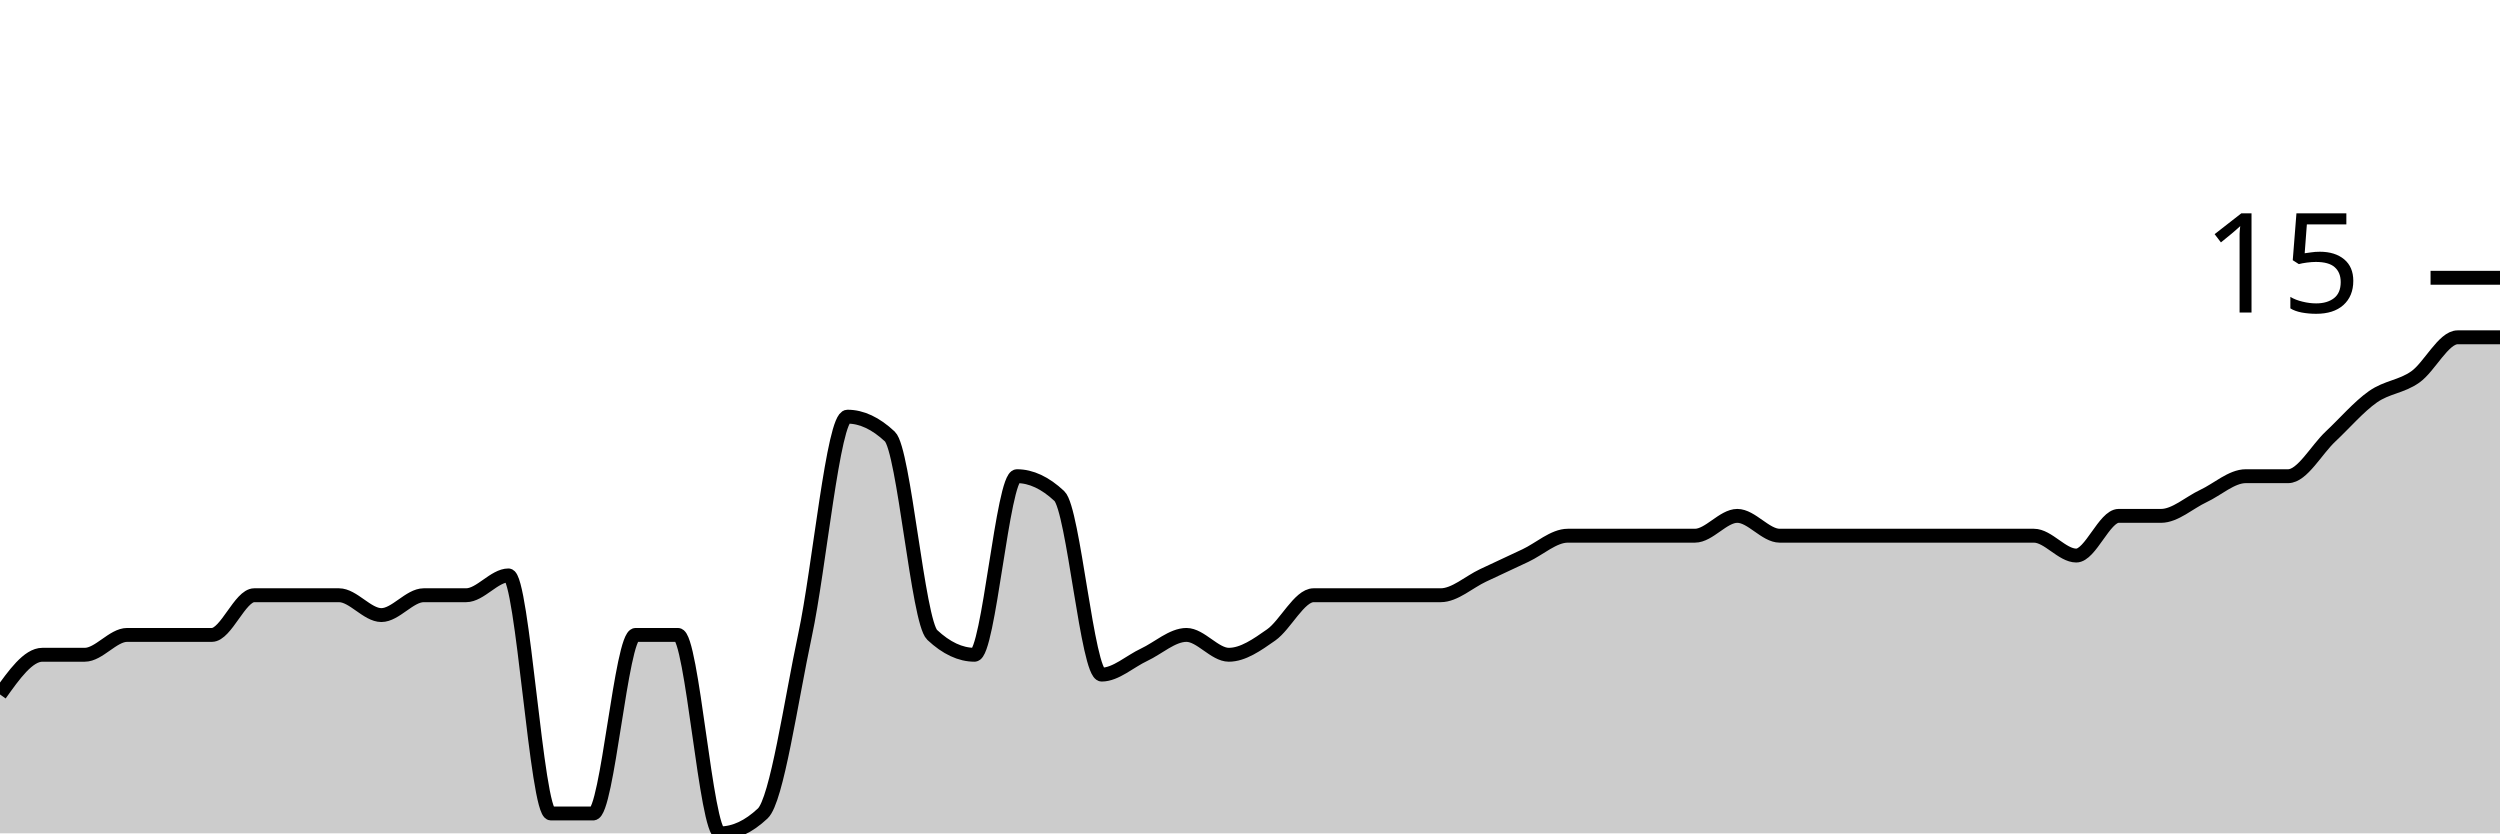
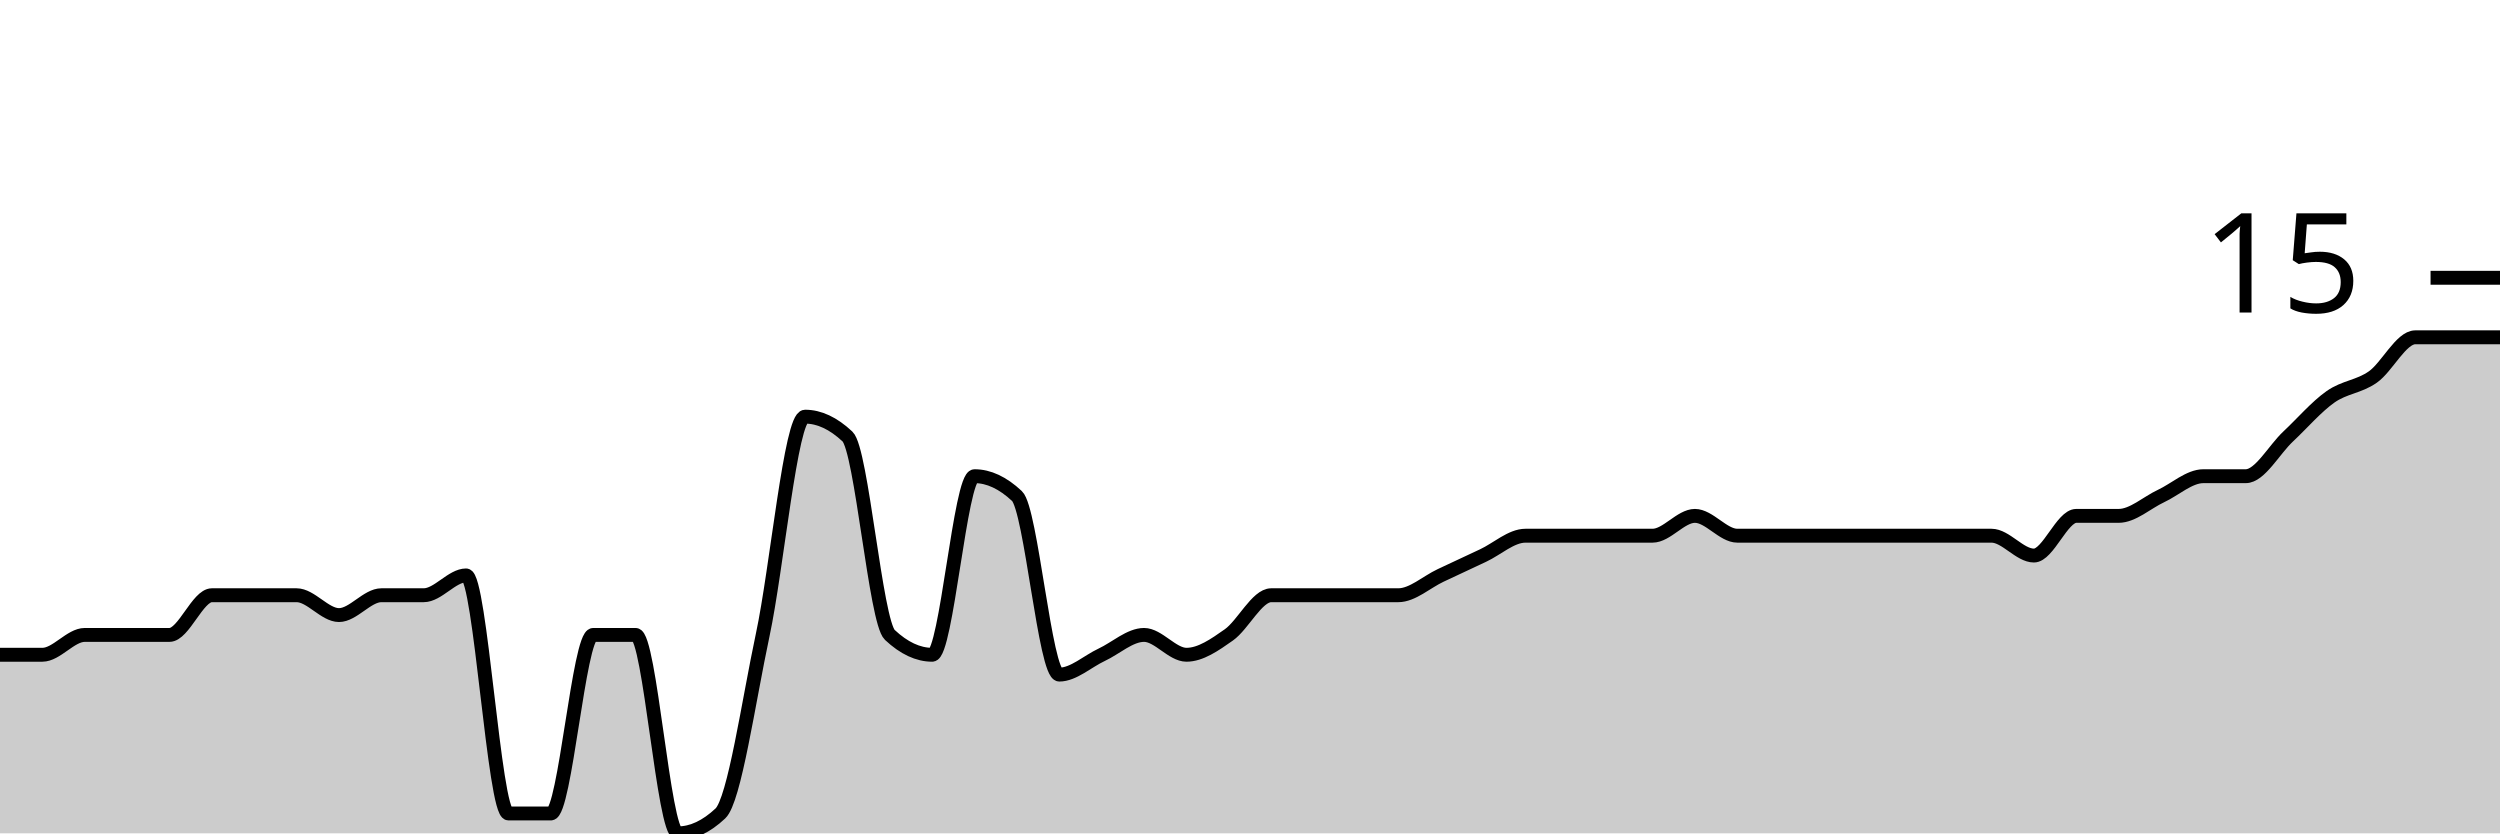
<svg xmlns="http://www.w3.org/2000/svg" viewBox="0 0 180 60">
  <g transform="translate(0,20)">
-     <path class="area" fill="rgba(0, 0, 0, 0.2)" d="M0,30C1.017,28.571,2.034,27.143,3.051,27.143C4.068,27.143,5.085,27.143,6.102,27.143C7.119,27.143,8.136,25.714,9.153,25.714C10.169,25.714,11.186,25.714,12.203,25.714C13.22,25.714,14.237,25.714,15.254,25.714C16.271,25.714,17.288,22.857,18.305,22.857C19.322,22.857,20.339,22.857,21.356,22.857C22.373,22.857,23.39,22.857,24.407,22.857C25.424,22.857,26.441,24.286,27.458,24.286C28.475,24.286,29.492,22.857,30.508,22.857C31.525,22.857,32.542,22.857,33.559,22.857C34.576,22.857,35.593,21.429,36.61,21.429C37.627,21.429,38.644,38.571,39.661,38.571C40.678,38.571,41.695,38.571,42.712,38.571C43.729,38.571,44.746,25.714,45.763,25.714C46.78,25.714,47.797,25.714,48.814,25.714C49.831,25.714,50.847,40,51.864,40C52.881,40,53.898,39.524,54.915,38.571C55.932,37.619,56.949,30.476,57.966,25.714C58.983,20.952,60,10,61.017,10C62.034,10,63.051,10.476,64.068,11.429C65.085,12.381,66.102,24.762,67.119,25.714C68.136,26.667,69.153,27.143,70.169,27.143C71.186,27.143,72.203,14.286,73.22,14.286C74.237,14.286,75.254,14.762,76.271,15.714C77.288,16.667,78.305,28.571,79.322,28.571C80.339,28.571,81.356,27.619,82.373,27.143C83.39,26.667,84.407,25.714,85.424,25.714C86.441,25.714,87.458,27.143,88.475,27.143C89.492,27.143,90.508,26.429,91.525,25.714C92.542,25,93.559,22.857,94.576,22.857C95.593,22.857,96.61,22.857,97.627,22.857C98.644,22.857,99.661,22.857,100.678,22.857C101.695,22.857,102.712,22.857,103.729,22.857C104.746,22.857,105.763,21.905,106.78,21.429C107.797,20.952,108.814,20.476,109.831,20C110.847,19.524,111.864,18.571,112.881,18.571C113.898,18.571,114.915,18.571,115.932,18.571C116.949,18.571,117.966,18.571,118.983,18.571C120,18.571,121.017,18.571,122.034,18.571C123.051,18.571,124.068,17.143,125.085,17.143C126.102,17.143,127.119,18.571,128.136,18.571C129.153,18.571,130.169,18.571,131.186,18.571C132.203,18.571,133.22,18.571,134.237,18.571C135.254,18.571,136.271,18.571,137.288,18.571C138.305,18.571,139.322,18.571,140.339,18.571C141.356,18.571,142.373,18.571,143.39,18.571C144.407,18.571,145.424,18.571,146.441,18.571C147.458,18.571,148.475,20,149.492,20C150.508,20,151.525,17.143,152.542,17.143C153.559,17.143,154.576,17.143,155.593,17.143C156.61,17.143,157.627,16.19,158.644,15.714C159.661,15.238,160.678,14.286,161.695,14.286C162.712,14.286,163.729,14.286,164.746,14.286C165.763,14.286,166.78,12.381,167.797,11.429C168.814,10.476,169.831,9.286,170.847,8.571C171.864,7.857,172.881,7.857,173.898,7.143C174.915,6.429,175.932,4.286,176.949,4.286C177.966,4.286,178.983,4.286,180,4.286L180,40C178.983,40,177.966,40,176.949,40C175.932,40,174.915,40,173.898,40C172.881,40,171.864,40,170.847,40C169.831,40,168.814,40,167.797,40C166.78,40,165.763,40,164.746,40C163.729,40,162.712,40,161.695,40C160.678,40,159.661,40,158.644,40C157.627,40,156.61,40,155.593,40C154.576,40,153.559,40,152.542,40C151.525,40,150.508,40,149.492,40C148.475,40,147.458,40,146.441,40C145.424,40,144.407,40,143.39,40C142.373,40,141.356,40,140.339,40C139.322,40,138.305,40,137.288,40C136.271,40,135.254,40,134.237,40C133.22,40,132.203,40,131.186,40C130.169,40,129.153,40,128.136,40C127.119,40,126.102,40,125.085,40C124.068,40,123.051,40,122.034,40C121.017,40,120,40,118.983,40C117.966,40,116.949,40,115.932,40C114.915,40,113.898,40,112.881,40C111.864,40,110.847,40,109.831,40C108.814,40,107.797,40,106.78,40C105.763,40,104.746,40,103.729,40C102.712,40,101.695,40,100.678,40C99.661,40,98.644,40,97.627,40C96.61,40,95.593,40,94.576,40C93.559,40,92.542,40,91.525,40C90.508,40,89.492,40,88.475,40C87.458,40,86.441,40,85.424,40C84.407,40,83.39,40,82.373,40C81.356,40,80.339,40,79.322,40C78.305,40,77.288,40,76.271,40C75.254,40,74.237,40,73.22,40C72.203,40,71.186,40,70.169,40C69.153,40,68.136,40,67.119,40C66.102,40,65.085,40,64.068,40C63.051,40,62.034,40,61.017,40C60,40,58.983,40,57.966,40C56.949,40,55.932,40,54.915,40C53.898,40,52.881,40,51.864,40C50.847,40,49.831,40,48.814,40C47.797,40,46.78,40,45.763,40C44.746,40,43.729,40,42.712,40C41.695,40,40.678,40,39.661,40C38.644,40,37.627,40,36.61,40C35.593,40,34.576,40,33.559,40C32.542,40,31.525,40,30.508,40C29.492,40,28.475,40,27.458,40C26.441,40,25.424,40,24.407,40C23.39,40,22.373,40,21.356,40C20.339,40,19.322,40,18.305,40C17.288,40,16.271,40,15.254,40C14.237,40,13.22,40,12.203,40C11.186,40,10.169,40,9.153,40C8.136,40,7.119,40,6.102,40C5.085,40,4.068,40,3.051,40C2.034,40,1.017,40,0,40Z" />
-     <path class="line" stroke="black" fill="none" d="M0,30C1.017,28.571,2.034,27.143,3.051,27.143C4.068,27.143,5.085,27.143,6.102,27.143C7.119,27.143,8.136,25.714,9.153,25.714C10.169,25.714,11.186,25.714,12.203,25.714C13.22,25.714,14.237,25.714,15.254,25.714C16.271,25.714,17.288,22.857,18.305,22.857C19.322,22.857,20.339,22.857,21.356,22.857C22.373,22.857,23.39,22.857,24.407,22.857C25.424,22.857,26.441,24.286,27.458,24.286C28.475,24.286,29.492,22.857,30.508,22.857C31.525,22.857,32.542,22.857,33.559,22.857C34.576,22.857,35.593,21.429,36.61,21.429C37.627,21.429,38.644,38.571,39.661,38.571C40.678,38.571,41.695,38.571,42.712,38.571C43.729,38.571,44.746,25.714,45.763,25.714C46.78,25.714,47.797,25.714,48.814,25.714C49.831,25.714,50.847,40,51.864,40C52.881,40,53.898,39.524,54.915,38.571C55.932,37.619,56.949,30.476,57.966,25.714C58.983,20.952,60,10,61.017,10C62.034,10,63.051,10.476,64.068,11.429C65.085,12.381,66.102,24.762,67.119,25.714C68.136,26.667,69.153,27.143,70.169,27.143C71.186,27.143,72.203,14.286,73.22,14.286C74.237,14.286,75.254,14.762,76.271,15.714C77.288,16.667,78.305,28.571,79.322,28.571C80.339,28.571,81.356,27.619,82.373,27.143C83.39,26.667,84.407,25.714,85.424,25.714C86.441,25.714,87.458,27.143,88.475,27.143C89.492,27.143,90.508,26.429,91.525,25.714C92.542,25,93.559,22.857,94.576,22.857C95.593,22.857,96.61,22.857,97.627,22.857C98.644,22.857,99.661,22.857,100.678,22.857C101.695,22.857,102.712,22.857,103.729,22.857C104.746,22.857,105.763,21.905,106.78,21.429C107.797,20.952,108.814,20.476,109.831,20C110.847,19.524,111.864,18.571,112.881,18.571C113.898,18.571,114.915,18.571,115.932,18.571C116.949,18.571,117.966,18.571,118.983,18.571C120,18.571,121.017,18.571,122.034,18.571C123.051,18.571,124.068,17.143,125.085,17.143C126.102,17.143,127.119,18.571,128.136,18.571C129.153,18.571,130.169,18.571,131.186,18.571C132.203,18.571,133.22,18.571,134.237,18.571C135.254,18.571,136.271,18.571,137.288,18.571C138.305,18.571,139.322,18.571,140.339,18.571C141.356,18.571,142.373,18.571,143.39,18.571C144.407,18.571,145.424,18.571,146.441,18.571C147.458,18.571,148.475,20,149.492,20C150.508,20,151.525,17.143,152.542,17.143C153.559,17.143,154.576,17.143,155.593,17.143C156.61,17.143,157.627,16.19,158.644,15.714C159.661,15.238,160.678,14.286,161.695,14.286C162.712,14.286,163.729,14.286,164.746,14.286C165.763,14.286,166.78,12.381,167.797,11.429C168.814,10.476,169.831,9.286,170.847,8.571C171.864,7.857,172.881,7.857,173.898,7.143C174.915,6.429,175.932,4.286,176.949,4.286C177.966,4.286,178.983,4.286,180,4.286" />
+     <path class="area" fill="rgba(0, 0, 0, 0.2)" d="M0,27.143C1.017,27.143,2.034,27.143,3.051,27.143C4.068,27.143,5.085,25.714,6.102,25.714C7.119,25.714,8.136,25.714,9.153,25.714C10.169,25.714,11.186,25.714,12.203,25.714C13.22,25.714,14.237,22.857,15.254,22.857C16.271,22.857,17.288,22.857,18.305,22.857C19.322,22.857,20.339,22.857,21.356,22.857C22.373,22.857,23.39,24.286,24.407,24.286C25.424,24.286,26.441,22.857,27.458,22.857C28.475,22.857,29.492,22.857,30.508,22.857C31.525,22.857,32.542,21.429,33.559,21.429C34.576,21.429,35.593,38.571,36.61,38.571C37.627,38.571,38.644,38.571,39.661,38.571C40.678,38.571,41.695,25.714,42.712,25.714C43.729,25.714,44.746,25.714,45.763,25.714C46.78,25.714,47.797,40,48.814,40C49.831,40,50.847,39.524,51.864,38.571C52.881,37.619,53.898,30.476,54.915,25.714C55.932,20.952,56.949,10,57.966,10C58.983,10,60,10.476,61.017,11.429C62.034,12.381,63.051,24.762,64.068,25.714C65.085,26.667,66.102,27.143,67.119,27.143C68.136,27.143,69.153,14.286,70.169,14.286C71.186,14.286,72.203,14.762,73.22,15.714C74.237,16.667,75.254,28.571,76.271,28.571C77.288,28.571,78.305,27.619,79.322,27.143C80.339,26.667,81.356,25.714,82.373,25.714C83.39,25.714,84.407,27.143,85.424,27.143C86.441,27.143,87.458,26.429,88.475,25.714C89.492,25,90.508,22.857,91.525,22.857C92.542,22.857,93.559,22.857,94.576,22.857C95.593,22.857,96.61,22.857,97.627,22.857C98.644,22.857,99.661,22.857,100.678,22.857C101.695,22.857,102.712,21.905,103.729,21.429C104.746,20.952,105.763,20.476,106.78,20C107.797,19.524,108.814,18.571,109.831,18.571C110.847,18.571,111.864,18.571,112.881,18.571C113.898,18.571,114.915,18.571,115.932,18.571C116.949,18.571,117.966,18.571,118.983,18.571C120,18.571,121.017,17.143,122.034,17.143C123.051,17.143,124.068,18.571,125.085,18.571C126.102,18.571,127.119,18.571,128.136,18.571C129.153,18.571,130.169,18.571,131.186,18.571C132.203,18.571,133.22,18.571,134.237,18.571C135.254,18.571,136.271,18.571,137.288,18.571C138.305,18.571,139.322,18.571,140.339,18.571C141.356,18.571,142.373,18.571,143.39,18.571C144.407,18.571,145.424,20,146.441,20C147.458,20,148.475,17.143,149.492,17.143C150.508,17.143,151.525,17.143,152.542,17.143C153.559,17.143,154.576,16.19,155.593,15.714C156.61,15.238,157.627,14.286,158.644,14.286C159.661,14.286,160.678,14.286,161.695,14.286C162.712,14.286,163.729,12.381,164.746,11.429C165.763,10.476,166.78,9.286,167.797,8.571C168.814,7.857,169.831,7.857,170.847,7.143C171.864,6.429,172.881,4.286,173.898,4.286C174.915,4.286,175.932,4.286,176.949,4.286C177.966,4.286,178.983,4.286,180,4.286L180,40C178.983,40,177.966,40,176.949,40C175.932,40,174.915,40,173.898,40C172.881,40,171.864,40,170.847,40C169.831,40,168.814,40,167.797,40C166.78,40,165.763,40,164.746,40C163.729,40,162.712,40,161.695,40C160.678,40,159.661,40,158.644,40C157.627,40,156.61,40,155.593,40C154.576,40,153.559,40,152.542,40C151.525,40,150.508,40,149.492,40C148.475,40,147.458,40,146.441,40C145.424,40,144.407,40,143.39,40C142.373,40,141.356,40,140.339,40C139.322,40,138.305,40,137.288,40C136.271,40,135.254,40,134.237,40C133.22,40,132.203,40,131.186,40C130.169,40,129.153,40,128.136,40C127.119,40,126.102,40,125.085,40C124.068,40,123.051,40,122.034,40C121.017,40,120,40,118.983,40C117.966,40,116.949,40,115.932,40C114.915,40,113.898,40,112.881,40C111.864,40,110.847,40,109.831,40C108.814,40,107.797,40,106.78,40C105.763,40,104.746,40,103.729,40C102.712,40,101.695,40,100.678,40C99.661,40,98.644,40,97.627,40C96.61,40,95.593,40,94.576,40C93.559,40,92.542,40,91.525,40C90.508,40,89.492,40,88.475,40C87.458,40,86.441,40,85.424,40C84.407,40,83.39,40,82.373,40C81.356,40,80.339,40,79.322,40C78.305,40,77.288,40,76.271,40C75.254,40,74.237,40,73.22,40C72.203,40,71.186,40,70.169,40C69.153,40,68.136,40,67.119,40C66.102,40,65.085,40,64.068,40C63.051,40,62.034,40,61.017,40C60,40,58.983,40,57.966,40C56.949,40,55.932,40,54.915,40C53.898,40,52.881,40,51.864,40C50.847,40,49.831,40,48.814,40C47.797,40,46.78,40,45.763,40C44.746,40,43.729,40,42.712,40C41.695,40,40.678,40,39.661,40C38.644,40,37.627,40,36.61,40C35.593,40,34.576,40,33.559,40C32.542,40,31.525,40,30.508,40C29.492,40,28.475,40,27.458,40C26.441,40,25.424,40,24.407,40C23.39,40,22.373,40,21.356,40C20.339,40,19.322,40,18.305,40C17.288,40,16.271,40,15.254,40C14.237,40,13.22,40,12.203,40C11.186,40,10.169,40,9.153,40C8.136,40,7.119,40,6.102,40C5.085,40,4.068,40,3.051,40C2.034,40,1.017,40,0,40Z" />
+     <path class="line" stroke="black" fill="none" d="M0,27.143C1.017,27.143,2.034,27.143,3.051,27.143C4.068,27.143,5.085,25.714,6.102,25.714C7.119,25.714,8.136,25.714,9.153,25.714C10.169,25.714,11.186,25.714,12.203,25.714C13.22,25.714,14.237,22.857,15.254,22.857C16.271,22.857,17.288,22.857,18.305,22.857C19.322,22.857,20.339,22.857,21.356,22.857C22.373,22.857,23.39,24.286,24.407,24.286C25.424,24.286,26.441,22.857,27.458,22.857C28.475,22.857,29.492,22.857,30.508,22.857C31.525,22.857,32.542,21.429,33.559,21.429C34.576,21.429,35.593,38.571,36.61,38.571C37.627,38.571,38.644,38.571,39.661,38.571C40.678,38.571,41.695,25.714,42.712,25.714C43.729,25.714,44.746,25.714,45.763,25.714C46.78,25.714,47.797,40,48.814,40C49.831,40,50.847,39.524,51.864,38.571C52.881,37.619,53.898,30.476,54.915,25.714C55.932,20.952,56.949,10,57.966,10C58.983,10,60,10.476,61.017,11.429C62.034,12.381,63.051,24.762,64.068,25.714C65.085,26.667,66.102,27.143,67.119,27.143C68.136,27.143,69.153,14.286,70.169,14.286C71.186,14.286,72.203,14.762,73.22,15.714C74.237,16.667,75.254,28.571,76.271,28.571C77.288,28.571,78.305,27.619,79.322,27.143C80.339,26.667,81.356,25.714,82.373,25.714C83.39,25.714,84.407,27.143,85.424,27.143C86.441,27.143,87.458,26.429,88.475,25.714C89.492,25,90.508,22.857,91.525,22.857C92.542,22.857,93.559,22.857,94.576,22.857C95.593,22.857,96.61,22.857,97.627,22.857C98.644,22.857,99.661,22.857,100.678,22.857C101.695,22.857,102.712,21.905,103.729,21.429C104.746,20.952,105.763,20.476,106.78,20C107.797,19.524,108.814,18.571,109.831,18.571C110.847,18.571,111.864,18.571,112.881,18.571C113.898,18.571,114.915,18.571,115.932,18.571C116.949,18.571,117.966,18.571,118.983,18.571C120,18.571,121.017,17.143,122.034,17.143C123.051,17.143,124.068,18.571,125.085,18.571C126.102,18.571,127.119,18.571,128.136,18.571C129.153,18.571,130.169,18.571,131.186,18.571C132.203,18.571,133.22,18.571,134.237,18.571C135.254,18.571,136.271,18.571,137.288,18.571C138.305,18.571,139.322,18.571,140.339,18.571C141.356,18.571,142.373,18.571,143.39,18.571C144.407,18.571,145.424,20,146.441,20C147.458,20,148.475,17.143,149.492,17.143C150.508,17.143,151.525,17.143,152.542,17.143C153.559,17.143,154.576,16.19,155.593,15.714C156.61,15.238,157.627,14.286,158.644,14.286C159.661,14.286,160.678,14.286,161.695,14.286C162.712,14.286,163.729,12.381,164.746,11.429C165.763,10.476,166.78,9.286,167.797,8.571C168.814,7.857,169.831,7.857,170.847,7.143C171.864,6.429,172.881,4.286,173.898,4.286C174.915,4.286,175.932,4.286,176.949,4.286C177.966,4.286,178.983,4.286,180,4.286" />
    <path class="axis-ceiling" stroke-width="1" stroke="black" fill="none" d="M175,0L180,0" />
    <text class="axis-ceiling-label" font-family="sans-serif" text-anchor="end" font-size="10px" x="170" y="2.5">15</text>
  </g>
</svg>
